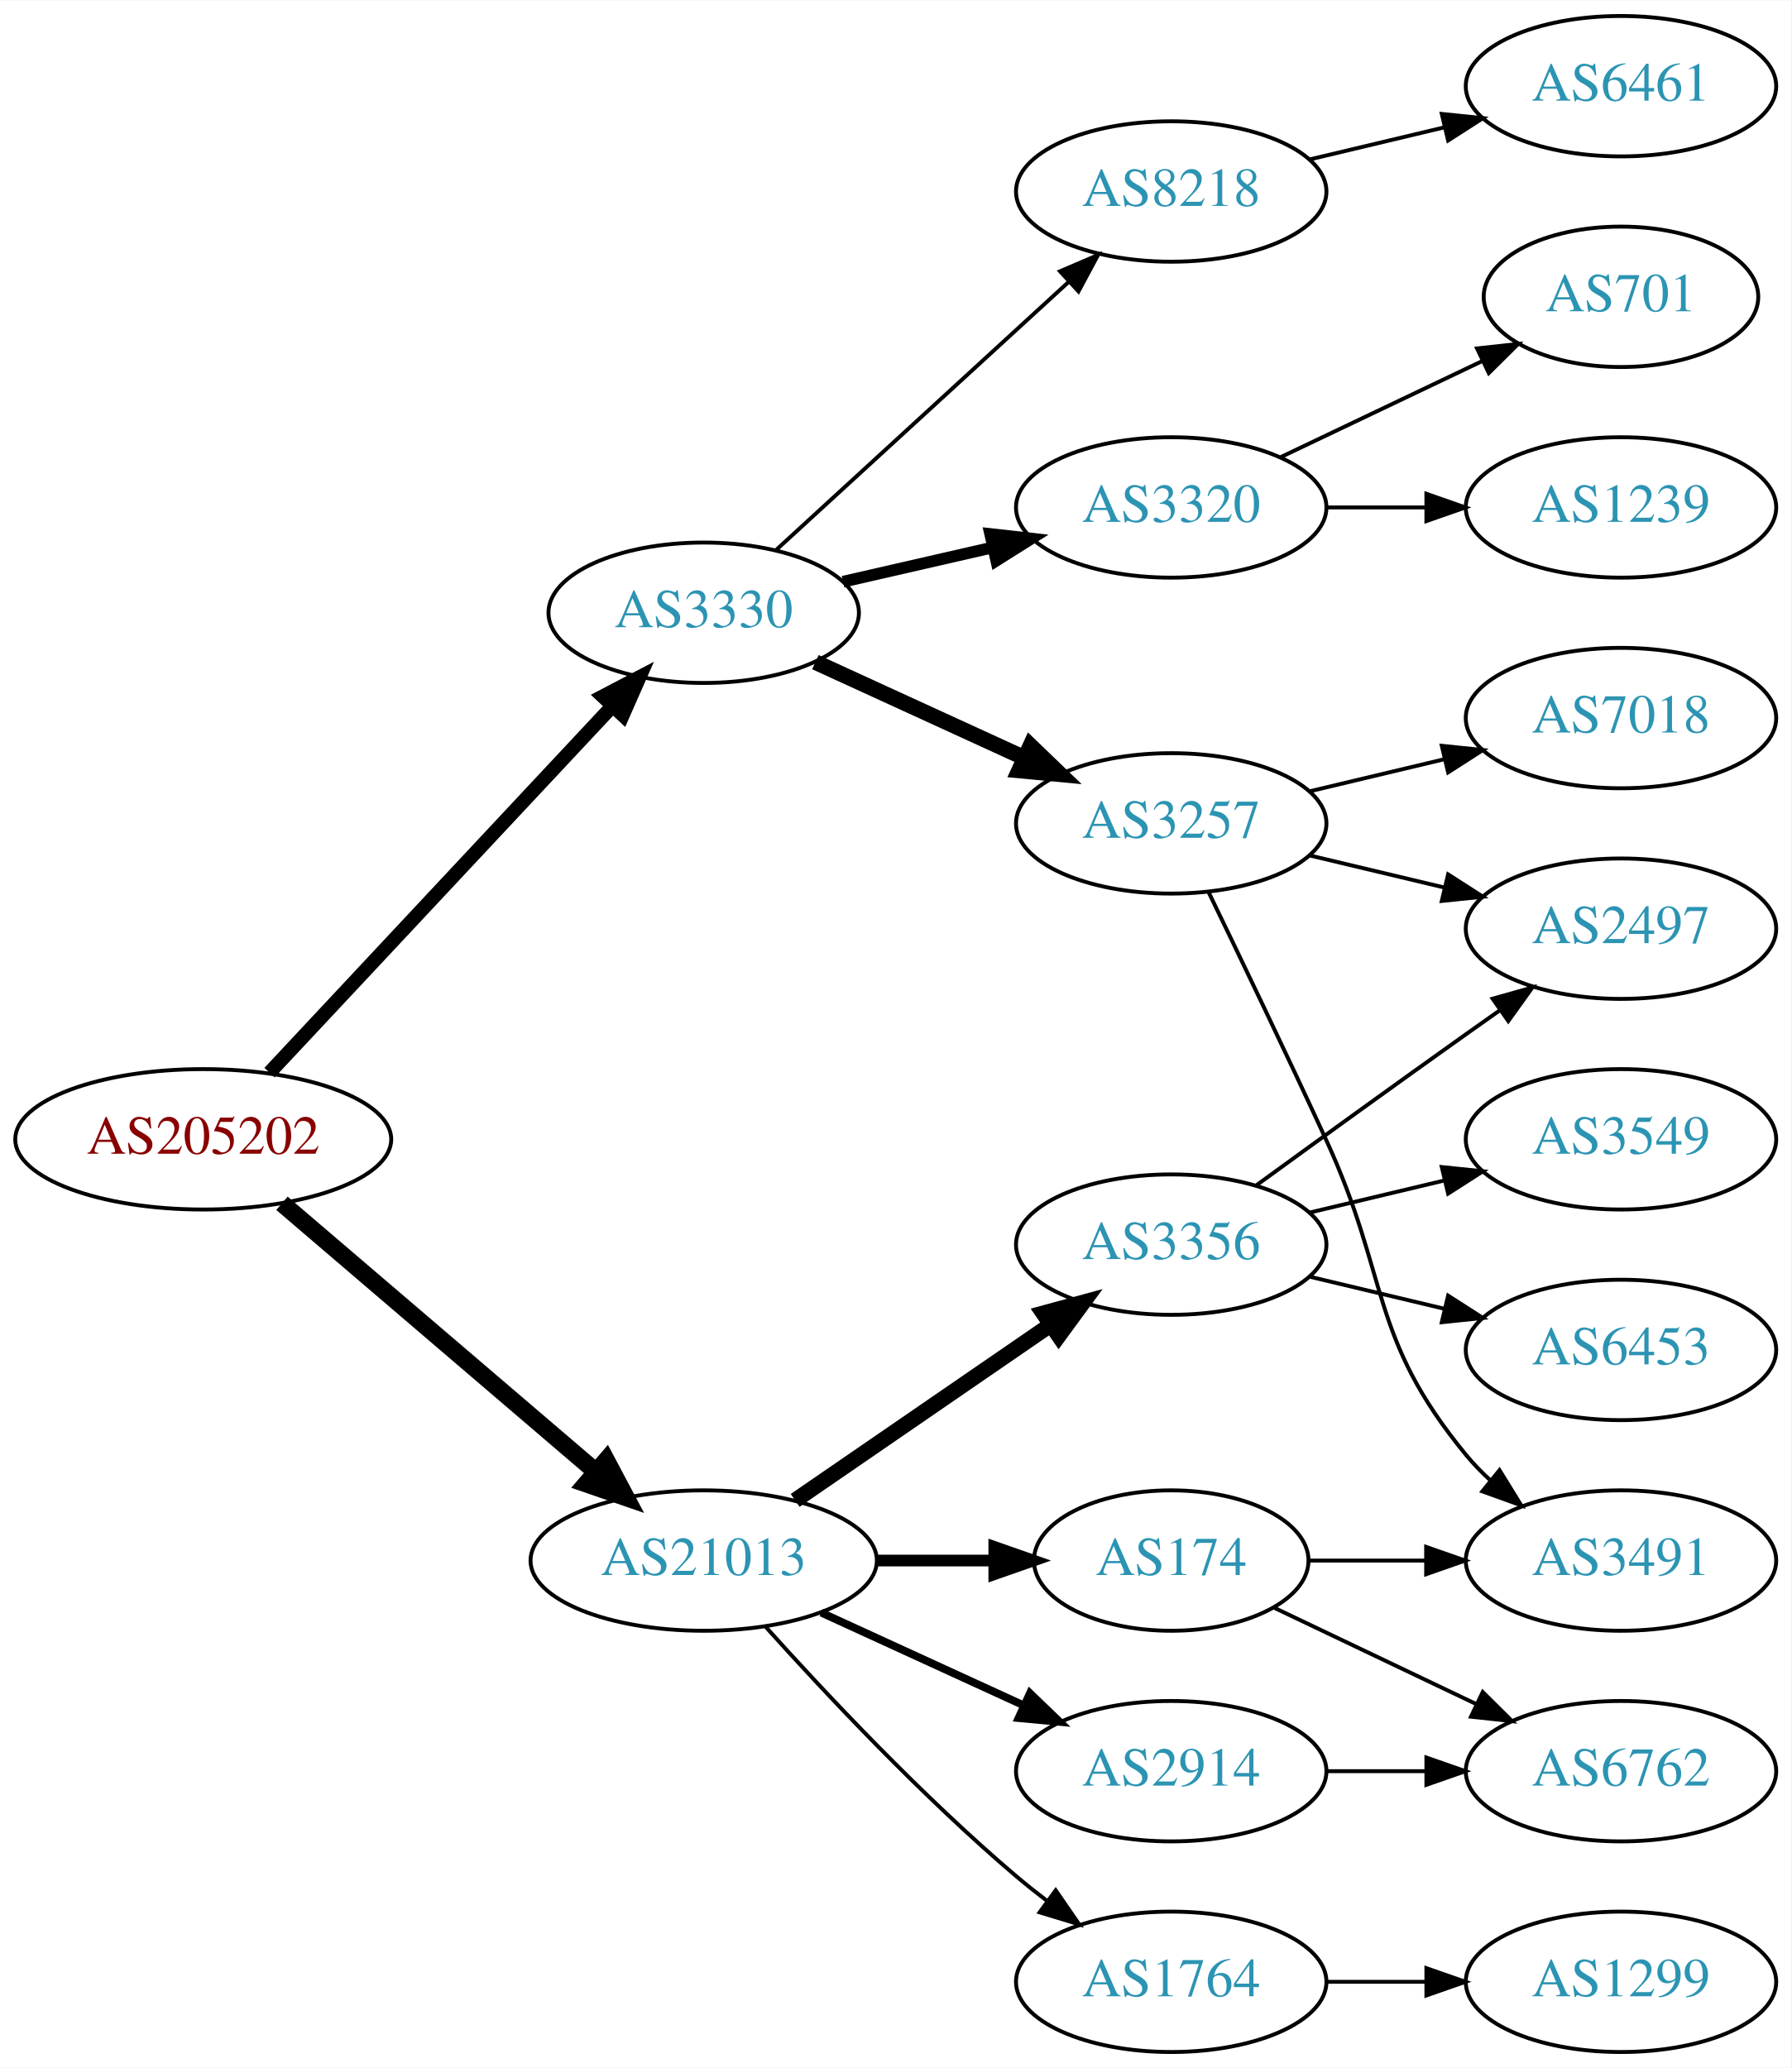
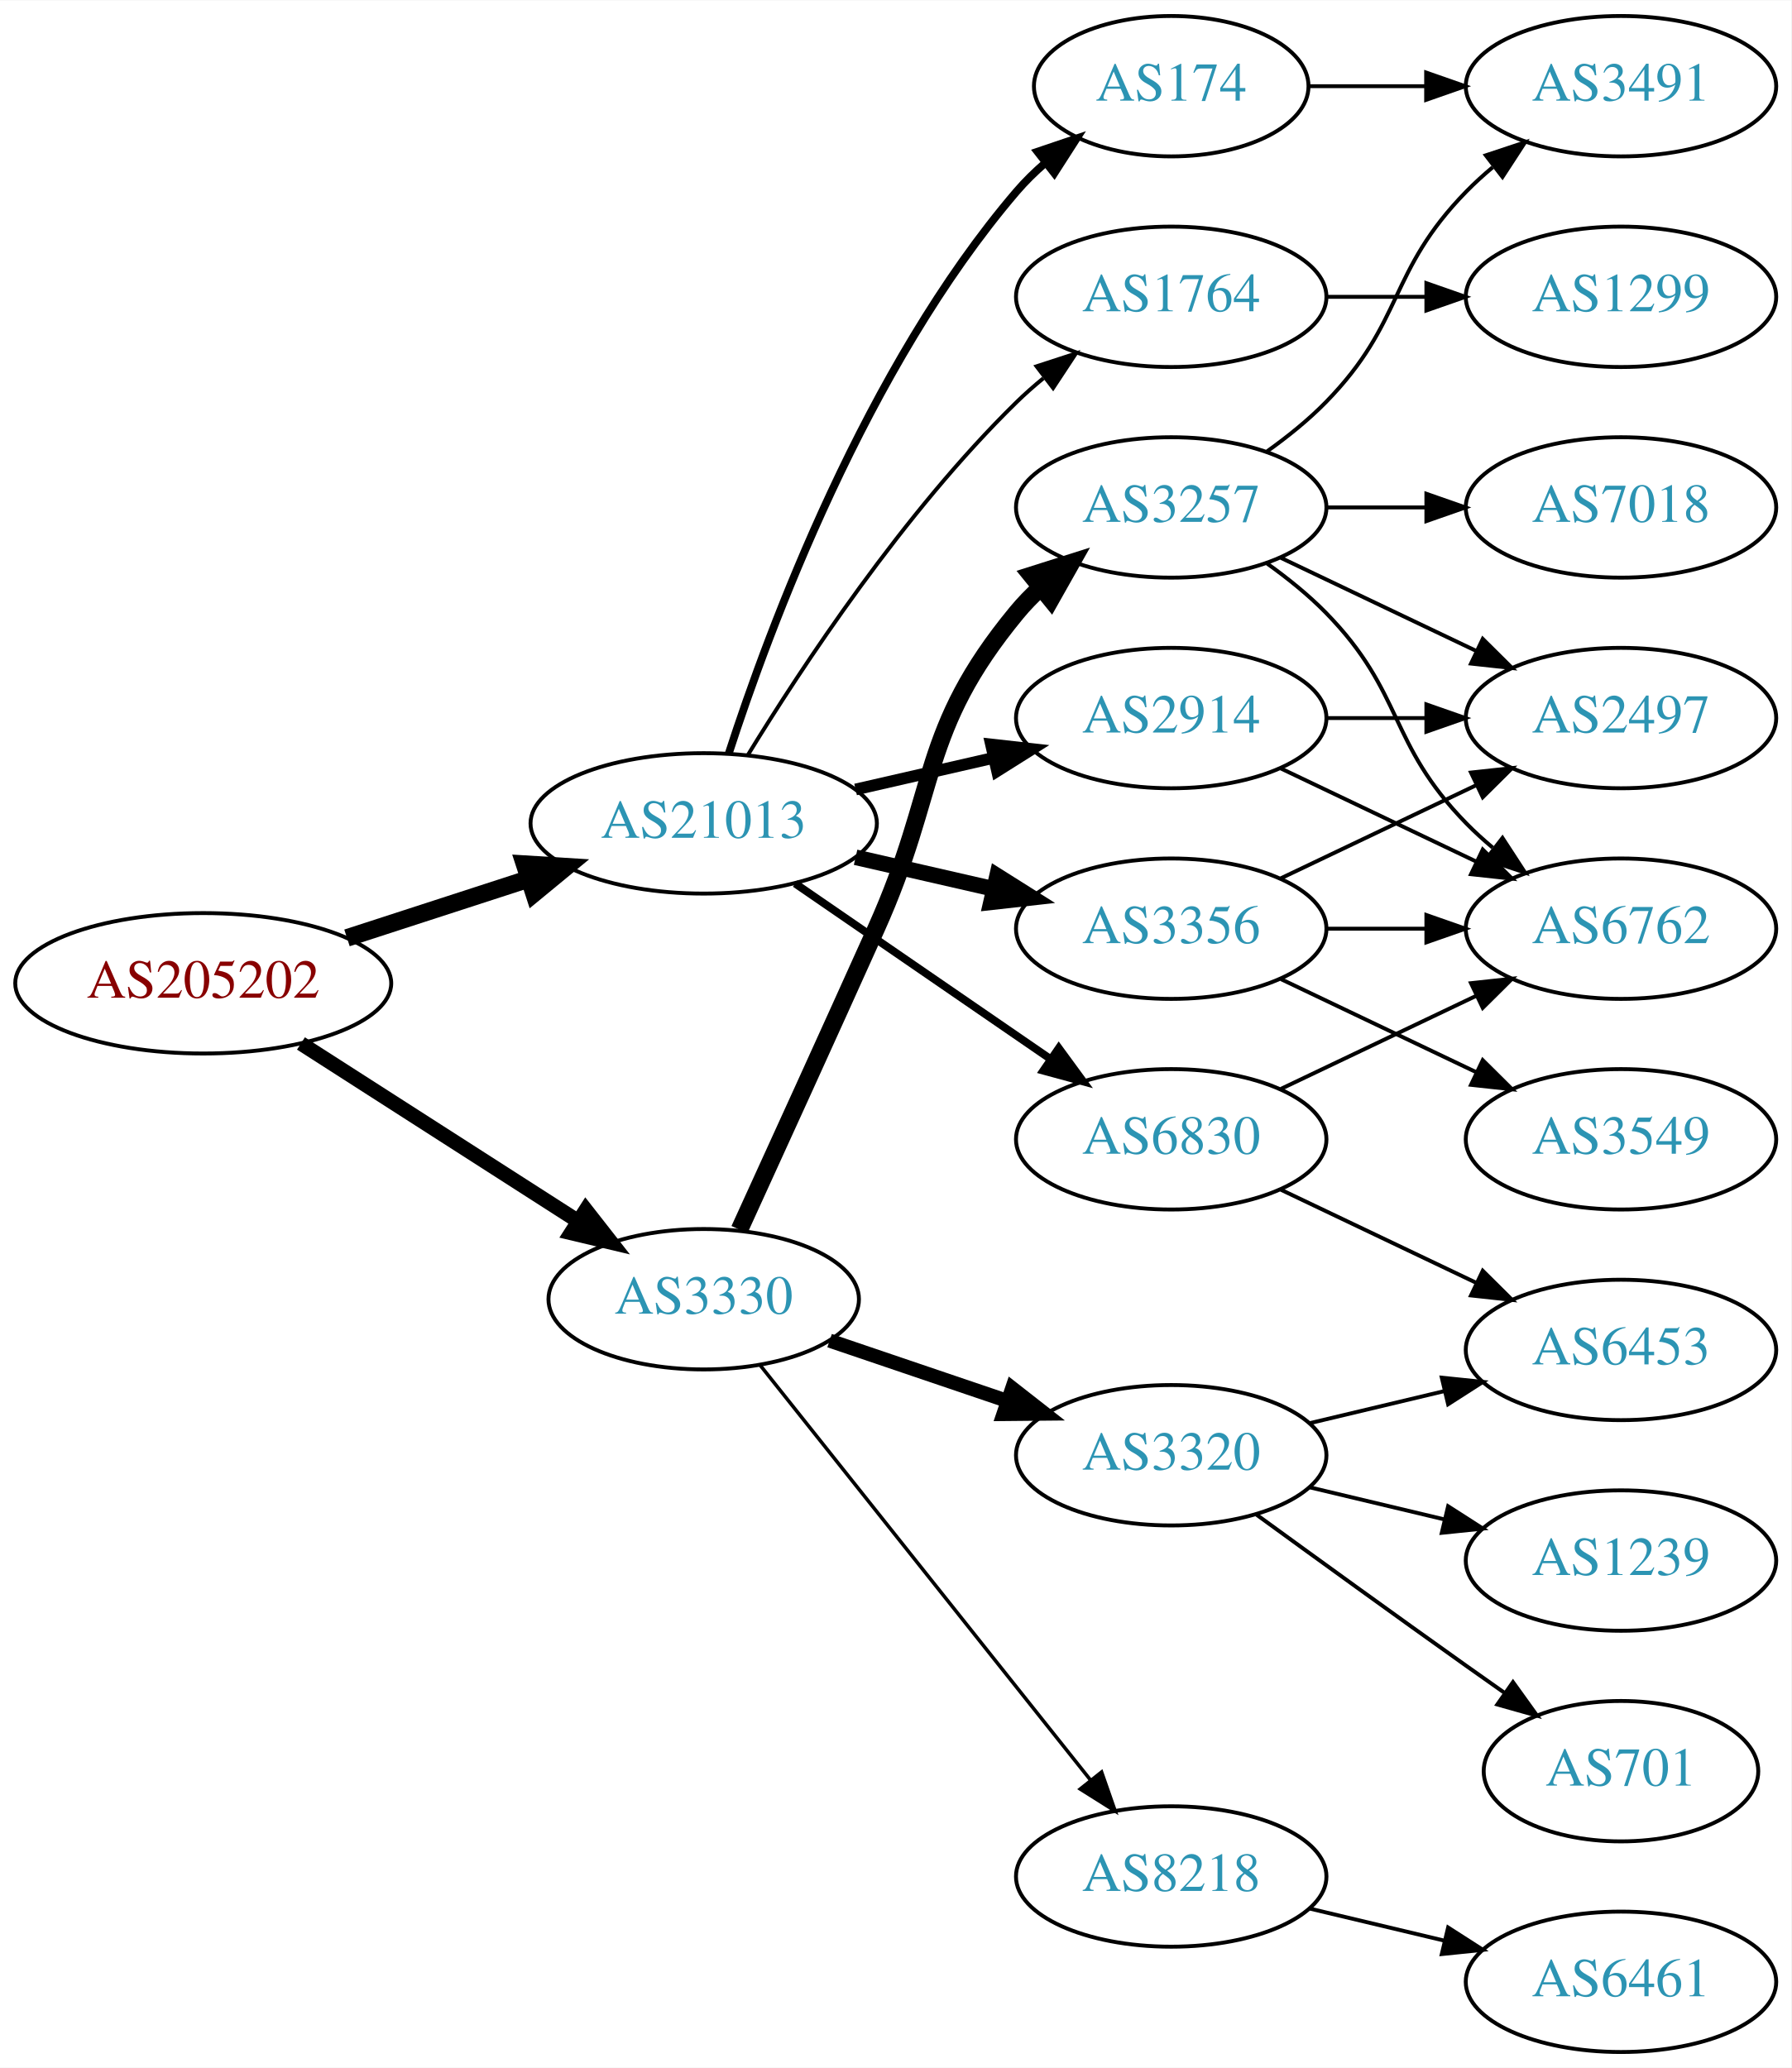
<svg xmlns="http://www.w3.org/2000/svg" xmlns:xlink="http://www.w3.org/1999/xlink" width="459pt" height="530pt" viewBox="0.00 0.00 459.17 530.00">
  <g id="graph0" class="graph" transform="scale(1 1) rotate(0) translate(4 526)">
    <polygon fill="white" stroke="none" points="-4,4 -4,-526 455.17,-526 455.17,4 -4,4" />
    <g id="node1" class="node">
      <g id="a_node1">
        <a xlink:href="/asn/205202" xlink:title="AS205202 ~ Catalysts GmbH [AT]">
-           <ellipse fill="#ffffff" stroke="black" cx="48.096" cy="-234" rx="48.192" ry="18" />
-           <text text-anchor="middle" x="48.096" y="-230.3" font-family="Times,serif" font-size="14.00" fill="#880000">AS205202</text>
+           <ellipse fill="#ffffff" stroke="black" cx="48.096" cy="-274" rx="48.192" ry="18" />
+           <text text-anchor="middle" x="48.096" y="-270.3" font-family="Times,serif" font-size="14.00" fill="#880000">AS205202</text>
        </a>
      </g>
    </g>
    <g id="node2" class="node">
      <g id="a_node2">
        <a xlink:href="/asn/3330" xlink:title="AS3330 ~ Vienna, Austria [AT]">
-           <ellipse fill="#ffffff" stroke="black" cx="176.388" cy="-369" rx="39.794" ry="18" />
-           <text text-anchor="middle" x="176.388" y="-365.3" font-family="Times,serif" font-size="14.00" fill="#2c94b3">AS3330</text>
+           <ellipse fill="#ffffff" stroke="black" cx="176.388" cy="-193" rx="39.794" ry="18" />
+           <text text-anchor="middle" x="176.388" y="-189.3" font-family="Times,serif" font-size="14.00" fill="#2c94b3">AS3330</text>
        </a>
      </g>
    </g>
    <g id="edge1" class="edge">
-       <path fill="none" stroke="black" stroke-width="3.6" d="M65.091,-251.098C87.322,-274.862 127.668,-317.99 152.914,-344.977" />
-       <polygon fill="black" stroke="black" stroke-width="3.6" points="150.53,-347.552 159.917,-352.463 155.642,-342.769 150.53,-347.552" />
+       <path fill="none" stroke="black" stroke-width="3.75" d="M73.147,-258.574C93.276,-245.664 122.141,-227.151 144.071,-213.085" />
+       <polygon fill="black" stroke="black" stroke-width="3.75" points="146.172,-215.896 152.7,-207.551 142.393,-210.004 146.172,-215.896" />
    </g>
    <g id="node3" class="node">
      <g id="a_node3">
        <a xlink:href="/asn/21013" xlink:title="AS21013 ~ Wels, AT [AT]">
-           <ellipse fill="#ffffff" stroke="black" cx="176.388" cy="-126" rx="44.393" ry="18" />
-           <text text-anchor="middle" x="176.388" y="-122.3" font-family="Times,serif" font-size="14.00" fill="#2c94b3">AS21013</text>
+           <ellipse fill="#ffffff" stroke="black" cx="176.388" cy="-315" rx="44.393" ry="18" />
+           <text text-anchor="middle" x="176.388" y="-311.3" font-family="Times,serif" font-size="14.00" fill="#2c94b3">AS21013</text>
        </a>
      </g>
    </g>
    <g id="edge2" class="edge">
-       <path fill="none" stroke="black" stroke-width="4.5" d="M68.277,-217.597C89.727,-199.254 124.614,-169.419 148.715,-148.809" />
-       <polygon fill="black" stroke="black" stroke-width="4.5" points="151.399,-151.695 156.44,-142.203 146.281,-145.71 151.399,-151.695" />
+       <path fill="none" stroke="black" stroke-width="4.5" d="M84.948,-285.639C99.425,-290.339 116.271,-295.808 131.474,-300.744" />
+       <polygon fill="black" stroke="black" stroke-width="4.5" points="130.458,-304.554 141.185,-303.896 132.89,-297.063 130.458,-304.554" />
    </g>
    <g id="node4" class="node">
      <g id="a_node4">
        <a xlink:href="/asn/3257" xlink:title="AS3257 ~ GTT [DE]">
-           <ellipse fill="#ffffff" stroke="black" cx="296.23" cy="-315" rx="39.794" ry="18" />
-           <text text-anchor="middle" x="296.23" y="-311.3" font-family="Times,serif" font-size="14.00" fill="#2c94b3">AS3257</text>
+           <ellipse fill="#ffffff" stroke="black" cx="296.23" cy="-396" rx="39.794" ry="18" />
+           <text text-anchor="middle" x="296.23" y="-392.3" font-family="Times,serif" font-size="14.00" fill="#2c94b3">AS3257</text>
        </a>
      </g>
    </g>
    <g id="edge3" class="edge">
-       <path fill="none" stroke="black" stroke-width="4" d="M205.016,-356.339C220.973,-349.027 241.244,-339.739 258.527,-331.819" />
-       <polygon fill="black" stroke="black" stroke-width="4" points="260.141,-334.929 267.774,-327.581 257.225,-328.565 260.141,-334.929" />
+       <path fill="none" stroke="black" stroke-width="4.5" d="M185.554,-210.839C194.273,-229.916 208.474,-261.064 220.584,-288 236.737,-323.931 231.519,-338.606 256.584,-369 258.439,-371.25 260.526,-373.396 262.745,-375.424" />
+       <polygon fill="black" stroke="black" stroke-width="4.5" points="260.404,-378.596 270.649,-381.844 265.369,-372.483 260.404,-378.596" />
    </g>
    <g id="node5" class="node">
      <g id="a_node5">
        <a xlink:href="/asn/3320" xlink:title="AS3320 ~ DTAG [DE]">
-           <ellipse fill="#ffffff" stroke="black" cx="296.23" cy="-396" rx="39.794" ry="18" />
-           <text text-anchor="middle" x="296.23" y="-392.3" font-family="Times,serif" font-size="14.00" fill="#2c94b3">AS3320</text>
+           <ellipse fill="#ffffff" stroke="black" cx="296.23" cy="-153" rx="39.794" ry="18" />
+           <text text-anchor="middle" x="296.23" y="-149.3" font-family="Times,serif" font-size="14.00" fill="#2c94b3">AS3320</text>
        </a>
      </g>
    </g>
    <g id="edge4" class="edge">
-       <path fill="none" stroke="black" stroke-width="3" d="M212.107,-376.955C224.107,-379.704 237.728,-382.825 250.42,-385.733" />
-       <polygon fill="black" stroke="black" stroke-width="3" points="249.823,-389.187 260.352,-388.009 251.386,-382.364 249.823,-389.187" />
+       <path fill="none" stroke="black" stroke-width="3.6" d="M208.658,-182.386C222.641,-177.639 239.312,-171.981 254.274,-166.902" />
+       <polygon fill="black" stroke="black" stroke-width="3.6" points="255.469,-170.192 263.814,-163.664 253.219,-163.564 255.469,-170.192" />
    </g>
    <g id="node6" class="node">
      <g id="a_node6">
        <a xlink:href="/asn/8218" xlink:title="AS8218 ~ legacy Neotelecoms [FR]">
-           <ellipse fill="#ffffff" stroke="black" cx="296.23" cy="-477" rx="39.794" ry="18" />
-           <text text-anchor="middle" x="296.23" y="-473.3" font-family="Times,serif" font-size="14.00" fill="#2c94b3">AS8218</text>
+           <ellipse fill="#ffffff" stroke="black" cx="296.23" cy="-45" rx="39.794" ry="18" />
+           <text text-anchor="middle" x="296.23" y="-41.3" font-family="Times,serif" font-size="14.00" fill="#2c94b3">AS8218</text>
        </a>
      </g>
    </g>
    <g id="edge5" class="edge">
-       <path fill="none" stroke="black" d="M195.03,-385.169C214.902,-403.382 247.365,-433.133 269.934,-453.817" />
-       <polygon fill="black" stroke="black" points="267.73,-456.545 277.467,-460.721 272.46,-451.384 267.73,-456.545" />
-     </g>
-     <g id="node13" class="node">
-       <g id="a_node13">
-         <a xlink:href="/asn/3356" xlink:title="AS3356 ~ Level 3 Parent, LLC [US]">
-           <ellipse fill="#ffffff" stroke="black" cx="296.23" cy="-207" rx="39.794" ry="18" />
-           <text text-anchor="middle" x="296.23" y="-203.3" font-family="Times,serif" font-size="14.00" fill="#2c94b3">AS3356</text>
-         </a>
-       </g>
-     </g>
-     <g id="edge12" class="edge">
-       <path fill="none" stroke="black" stroke-width="4" d="M199.83,-141.426C218.412,-154.198 244.972,-172.455 265.352,-186.463" />
-       <polygon fill="black" stroke="black" stroke-width="4" points="263.443,-189.398 273.666,-192.178 267.408,-183.629 263.443,-189.398" />
-     </g>
-     <g id="node14" class="node">
-       <g id="a_node14">
-         <a xlink:href="/asn/174" xlink:title="AS174 ~ Cogent Communications [US]">
-           <ellipse fill="#ffffff" stroke="black" cx="296.23" cy="-126" rx="35.194" ry="18" />
-           <text text-anchor="middle" x="296.23" y="-122.3" font-family="Times,serif" font-size="14.00" fill="#2c94b3">AS174</text>
-         </a>
-       </g>
-     </g>
-     <g id="edge13" class="edge">
-       <path fill="none" stroke="black" stroke-width="3" d="M220.599,-126C230.447,-126 240.926,-126 250.823,-126" />
-       <polygon fill="black" stroke="black" stroke-width="3" points="250.875,-129.5 260.875,-126 250.875,-122.5 250.875,-129.5" />
+       <path fill="none" stroke="black" stroke-width="0.9" d="M190.906,-176.023C211.684,-149.927 251.575,-99.827 275.557,-69.708" />
+       <polygon fill="black" stroke="black" stroke-width="0.9" points="278.379,-71.783 281.87,-61.779 272.903,-67.422 278.379,-71.783" />
    </g>
    <g id="node15" class="node">
      <g id="a_node15">
-         <a xlink:href="/asn/2914" xlink:title="AS2914 ~ NTT America, Inc. [US]">
-           <ellipse fill="#ffffff" stroke="black" cx="296.23" cy="-72" rx="39.794" ry="18" />
-           <text text-anchor="middle" x="296.23" y="-68.3" font-family="Times,serif" font-size="14.00" fill="#2c94b3">AS2914</text>
+         <a xlink:href="/asn/1764" xlink:title="AS1764 ~ NEXTLAYER-AS [AT]">
+           <ellipse fill="#ffffff" stroke="black" cx="296.23" cy="-450" rx="39.794" ry="18" />
+           <text text-anchor="middle" x="296.23" y="-446.3" font-family="Times,serif" font-size="14.00" fill="#2c94b3">AS1764</text>
        </a>
      </g>
    </g>
    <g id="edge14" class="edge">
-       <path fill="none" stroke="black" stroke-width="2" d="M206.517,-112.652C222.128,-105.498 241.526,-96.609 258.198,-88.969" />
-       <polygon fill="black" stroke="black" stroke-width="2" points="260.017,-91.986 267.65,-84.638 257.101,-85.622 260.017,-91.986" />
+       <path fill="none" stroke="black" d="M187.653,-332.44C201.462,-354.991 227.651,-394.722 256.584,-423 258.724,-425.092 261.041,-427.137 263.441,-429.106" />
+       <polygon fill="black" stroke="black" points="261.708,-432.185 271.782,-435.464 265.951,-426.618 261.708,-432.185" />
    </g>
    <g id="node16" class="node">
      <g id="a_node16">
-         <a xlink:href="/asn/1764" xlink:title="AS1764 ~ NEXTLAYER-AS [AT]">
-           <ellipse fill="#ffffff" stroke="black" cx="296.23" cy="-18" rx="39.794" ry="18" />
-           <text text-anchor="middle" x="296.23" y="-14.3" font-family="Times,serif" font-size="14.00" fill="#2c94b3">AS1764</text>
+         <a xlink:href="/asn/3356" xlink:title="AS3356 ~ LEVEL3 [US]">
+           <ellipse fill="#ffffff" stroke="black" cx="296.23" cy="-288" rx="39.794" ry="18" />
+           <text text-anchor="middle" x="296.23" y="-284.3" font-family="Times,serif" font-size="14.00" fill="#2c94b3">AS3356</text>
        </a>
      </g>
    </g>
    <g id="edge15" class="edge">
-       <path fill="none" stroke="black" d="M192.32,-108.956C207.646,-91.903 232.582,-65.35 256.584,-45 259.081,-42.883 261.741,-40.768 264.453,-38.707" />
-       <polygon fill="black" stroke="black" points="266.619,-41.459 272.629,-32.734 262.489,-35.806 266.619,-41.459" />
+       <path fill="none" stroke="black" stroke-width="4" d="M215.322,-306.308C226.563,-303.733 238.976,-300.889 250.599,-298.226" />
+       <polygon fill="black" stroke="black" stroke-width="4" points="251.595,-301.588 260.56,-295.943 250.031,-294.765 251.595,-301.588" />
+     </g>
+     <g id="node17" class="node">
+       <g id="a_node17">
+         <a xlink:href="/asn/6830" xlink:title="AS6830 ~ LGI-UPC [AT]">
+           <ellipse fill="#ffffff" stroke="black" cx="296.23" cy="-234" rx="39.794" ry="18" />
+           <text text-anchor="middle" x="296.23" y="-230.3" font-family="Times,serif" font-size="14.00" fill="#2c94b3">AS6830</text>
+         </a>
+       </g>
+     </g>
+     <g id="edge16" class="edge">
+       <path fill="none" stroke="black" stroke-width="2" d="M199.83,-299.574C218.412,-286.802 244.972,-268.545 265.352,-254.537" />
+       <polygon fill="black" stroke="black" stroke-width="2" points="267.408,-257.371 273.666,-248.822 263.443,-251.602 267.408,-257.371" />
+     </g>
+     <g id="node18" class="node">
+       <g id="a_node18">
+         <a xlink:href="/asn/174" xlink:title="AS174 ~ Cogent Communications [US]">
+           <ellipse fill="#ffffff" stroke="black" cx="296.23" cy="-504" rx="35.194" ry="18" />
+           <text text-anchor="middle" x="296.23" y="-500.3" font-family="Times,serif" font-size="14.00" fill="#2c94b3">AS174</text>
+         </a>
+       </g>
+     </g>
+     <g id="edge17" class="edge">
+       <path fill="none" stroke="black" stroke-width="2" d="M182.835,-332.991C193.149,-364.816 218.011,-431.927 256.584,-477 258.766,-479.55 261.24,-481.975 263.857,-484.251" />
+       <polygon fill="black" stroke="black" stroke-width="2" points="261.952,-487.204 271.987,-490.603 266.262,-481.688 261.952,-487.204" />
+     </g>
+     <g id="node19" class="node">
+       <g id="a_node19">
+         <a xlink:href="/asn/2914" xlink:title="AS2914 ~ NTT America, Inc. [US]">
+           <ellipse fill="#ffffff" stroke="black" cx="296.23" cy="-342" rx="39.794" ry="18" />
+           <text text-anchor="middle" x="296.23" y="-338.3" font-family="Times,serif" font-size="14.00" fill="#2c94b3">AS2914</text>
+         </a>
+       </g>
+     </g>
+     <g id="edge18" class="edge">
+       <path fill="none" stroke="black" stroke-width="3" d="M215.322,-323.692C226.563,-326.267 238.976,-329.111 250.599,-331.774" />
+       <polygon fill="black" stroke="black" stroke-width="3" points="250.031,-335.235 260.56,-334.057 251.595,-328.412 250.031,-335.235" />
+     </g>
+     <g id="node7" class="node">
+       <g id="a_node7">
+         <a xlink:href="/asn/3491" xlink:title="AS3491 ~ PCCW Global, Inc. [US]">
+           <ellipse fill="#ffffff" stroke="black" cx="411.523" cy="-504" rx="39.794" ry="18" />
+           <text text-anchor="middle" x="411.523" y="-500.3" font-family="Times,serif" font-size="14.00" fill="#2c94b3">AS3491</text>
+         </a>
+       </g>
+     </g>
+     <g id="edge6" class="edge">
+       <path fill="none" stroke="black" d="M320.824,-410.389C326.08,-414.148 331.412,-418.437 335.877,-423 356.049,-443.617 351.704,-456.383 371.877,-477 373.969,-479.139 376.253,-481.218 378.63,-483.21" />
+       <polygon fill="black" stroke="black" points="376.873,-486.275 386.929,-489.611 381.148,-480.732 376.873,-486.275" />
    </g>
    <g id="node8" class="node">
      <g id="a_node8">
        <a xlink:href="/asn/7018" xlink:title="AS7018 ~ AT&amp;T Services, Inc. [US]">
-           <ellipse fill="#ffffff" stroke="black" cx="411.523" cy="-342" rx="39.794" ry="18" />
-           <text text-anchor="middle" x="411.523" y="-338.3" font-family="Times,serif" font-size="14.00" fill="#2c94b3">AS7018</text>
+           <ellipse fill="#ffffff" stroke="black" cx="411.523" cy="-396" rx="39.794" ry="18" />
+           <text text-anchor="middle" x="411.523" y="-392.3" font-family="Times,serif" font-size="14.00" fill="#2c94b3">AS7018</text>
        </a>
      </g>
    </g>
    <g id="edge7" class="edge">
-       <path fill="none" stroke="black" d="M331.837,-323.248C342.709,-325.838 354.863,-328.735 366.305,-331.462" />
-       <polygon fill="black" stroke="black" points="365.589,-334.889 376.128,-333.803 367.212,-328.08 365.589,-334.889" />
+       <path fill="none" stroke="black" d="M335.902,-396C344.105,-396 352.869,-396 361.401,-396" />
+       <polygon fill="black" stroke="black" points="361.641,-399.5 371.641,-396 361.641,-392.5 361.641,-399.5" />
    </g>
    <g id="node9" class="node">
      <g id="a_node9">
-         <a xlink:href="/asn/3491" xlink:title="AS3491 ~ PCCW Global, Inc. [US]">
-           <ellipse fill="#ffffff" stroke="black" cx="411.523" cy="-126" rx="39.794" ry="18" />
-           <text text-anchor="middle" x="411.523" y="-122.3" font-family="Times,serif" font-size="14.00" fill="#2c94b3">AS3491</text>
+         <a xlink:href="/asn/2497" xlink:title="AS2497 ~ Internet Initiative Japan Inc. [JP]">
+           <ellipse fill="#ffffff" stroke="black" cx="411.523" cy="-342" rx="39.794" ry="18" />
+           <text text-anchor="middle" x="411.523" y="-338.3" font-family="Times,serif" font-size="14.00" fill="#2c94b3">AS2497</text>
        </a>
      </g>
    </g>
    <g id="edge8" class="edge">
-       <path fill="none" stroke="black" d="M305.811,-297.367C313.736,-281.002 325.772,-255.935 335.877,-234 352.36,-198.219 346.812,-183.394 371.877,-153 373.732,-150.75 375.819,-148.604 378.038,-146.576" />
-       <polygon fill="black" stroke="black" points="380.386,-149.177 385.942,-140.156 375.973,-143.744 380.386,-149.177" />
+       <path fill="none" stroke="black" d="M324.367,-383.066C339.361,-375.919 358.182,-366.948 374.405,-359.215" />
+       <polygon fill="black" stroke="black" points="376.087,-362.291 383.608,-354.829 373.075,-355.972 376.087,-362.291" />
    </g>
    <g id="node10" class="node">
      <g id="a_node10">
-         <a xlink:href="/asn/2497" xlink:title="AS2497 ~ Internet Initiative Japan Inc. [JP]">
+         <a xlink:href="/asn/6762" xlink:title="AS6762 ~ TELECOM ITALIA SPARKLE S.p.A. [IT]">
          <ellipse fill="#ffffff" stroke="black" cx="411.523" cy="-288" rx="39.794" ry="18" />
-           <text text-anchor="middle" x="411.523" y="-284.3" font-family="Times,serif" font-size="14.00" fill="#2c94b3">AS2497</text>
+           <text text-anchor="middle" x="411.523" y="-284.3" font-family="Times,serif" font-size="14.00" fill="#2c94b3">AS6762</text>
        </a>
      </g>
    </g>
    <g id="edge9" class="edge">
-       <path fill="none" stroke="black" d="M331.837,-306.752C342.709,-304.162 354.863,-301.265 366.305,-298.538" />
-       <polygon fill="black" stroke="black" points="367.212,-301.92 376.128,-296.197 365.589,-295.111 367.212,-301.92" />
+       <path fill="none" stroke="black" d="M320.824,-381.611C326.08,-377.852 331.412,-373.563 335.877,-369 356.049,-348.383 351.704,-335.617 371.877,-315 373.969,-312.861 376.253,-310.782 378.63,-308.79" />
+       <polygon fill="black" stroke="black" points="381.148,-311.268 386.929,-302.389 376.873,-305.725 381.148,-311.268" />
    </g>
    <g id="node11" class="node">
      <g id="a_node11">
        <a xlink:href="/asn/1239" xlink:title="AS1239 ~ Sprint [US]">
-           <ellipse fill="#ffffff" stroke="black" cx="411.523" cy="-396" rx="39.794" ry="18" />
-           <text text-anchor="middle" x="411.523" y="-392.3" font-family="Times,serif" font-size="14.00" fill="#2c94b3">AS1239</text>
+           <ellipse fill="#ffffff" stroke="black" cx="411.523" cy="-126" rx="39.794" ry="18" />
+           <text text-anchor="middle" x="411.523" y="-122.3" font-family="Times,serif" font-size="14.00" fill="#2c94b3">AS1239</text>
        </a>
      </g>
    </g>
    <g id="edge10" class="edge">
-       <path fill="none" stroke="black" d="M335.902,-396C344.105,-396 352.869,-396 361.401,-396" />
-       <polygon fill="black" stroke="black" points="361.641,-399.5 371.641,-396 361.641,-392.5 361.641,-399.5" />
+       <path fill="none" stroke="black" d="M331.837,-144.752C342.709,-142.162 354.863,-139.265 366.305,-136.538" />
+       <polygon fill="black" stroke="black" points="367.212,-139.92 376.128,-134.197 365.589,-133.111 367.212,-139.92" />
    </g>
    <g id="node12" class="node">
      <g id="a_node12">
+         <a xlink:href="/asn/6453" xlink:title="AS6453 ~ TATA COMMUNICATIONS (AMERICA) INC [US]">
+           <ellipse fill="#ffffff" stroke="black" cx="411.523" cy="-180" rx="39.794" ry="18" />
+           <text text-anchor="middle" x="411.523" y="-176.3" font-family="Times,serif" font-size="14.00" fill="#2c94b3">AS6453</text>
+         </a>
+       </g>
+     </g>
+     <g id="edge11" class="edge">
+       <path fill="none" stroke="black" d="M331.837,-161.248C342.709,-163.838 354.863,-166.735 366.305,-169.462" />
+       <polygon fill="black" stroke="black" points="365.589,-172.889 376.128,-171.803 367.212,-166.08 365.589,-172.889" />
+     </g>
+     <g id="node13" class="node">
+       <g id="a_node13">
        <a xlink:href="/asn/701" xlink:title="AS701 ~ UUNET [US]">
-           <ellipse fill="#ffffff" stroke="black" cx="411.523" cy="-450" rx="35.194" ry="18" />
-           <text text-anchor="middle" x="411.523" y="-446.3" font-family="Times,serif" font-size="14.00" fill="#2c94b3">AS701</text>
-         </a>
-       </g>
-     </g>
-     <g id="edge11" class="edge">
-       <path fill="none" stroke="black" d="M324.367,-408.934C339.798,-416.29 359.284,-425.577 375.819,-433.459" />
-       <polygon fill="black" stroke="black" points="374.628,-436.768 385.161,-437.911 377.64,-430.449 374.628,-436.768" />
-     </g>
-     <g id="node7" class="node">
-       <g id="a_node7">
+           <ellipse fill="#ffffff" stroke="black" cx="411.523" cy="-72" rx="35.194" ry="18" />
+           <text text-anchor="middle" x="411.523" y="-68.3" font-family="Times,serif" font-size="14.00" fill="#2c94b3">AS701</text>
+         </a>
+       </g>
+     </g>
+     <g id="edge12" class="edge">
+       <path fill="none" stroke="black" d="M318.078,-137.778C333.012,-126.909 353.626,-111.975 371.877,-99 375.087,-96.718 378.456,-94.339 381.811,-91.982" />
+       <polygon fill="black" stroke="black" points="383.839,-94.834 390.021,-86.23 379.823,-89.101 383.839,-94.834" />
+     </g>
+     <g id="node14" class="node">
+       <g id="a_node14">
        <a xlink:href="/asn/6461" xlink:title="AS6461 ~ Zayo Bandwidth [US]">
-           <ellipse fill="#ffffff" stroke="black" cx="411.523" cy="-504" rx="39.794" ry="18" />
-           <text text-anchor="middle" x="411.523" y="-500.3" font-family="Times,serif" font-size="14.00" fill="#2c94b3">AS6461</text>
-         </a>
-       </g>
-     </g>
-     <g id="edge6" class="edge">
-       <path fill="none" stroke="black" d="M331.837,-485.248C342.709,-487.838 354.863,-490.735 366.305,-493.462" />
-       <polygon fill="black" stroke="black" points="365.589,-496.889 376.128,-495.803 367.212,-490.08 365.589,-496.889" />
-     </g>
-     <g id="edge17" class="edge">
-       <path fill="none" stroke="black" d="M318.078,-222.222C333.012,-233.091 353.626,-248.025 371.877,-261 374.697,-263.005 377.64,-265.085 380.588,-267.159" />
-       <polygon fill="black" stroke="black" points="378.616,-270.05 388.813,-272.926 382.634,-264.319 378.616,-270.05" />
-     </g>
-     <g id="node17" class="node">
-       <g id="a_node17">
+           <ellipse fill="#ffffff" stroke="black" cx="411.523" cy="-18" rx="39.794" ry="18" />
+           <text text-anchor="middle" x="411.523" y="-14.3" font-family="Times,serif" font-size="14.00" fill="#2c94b3">AS6461</text>
+         </a>
+       </g>
+     </g>
+     <g id="edge13" class="edge">
+       <path fill="none" stroke="black" d="M331.837,-36.752C342.709,-34.162 354.863,-31.265 366.305,-28.538" />
+       <polygon fill="black" stroke="black" points="367.212,-31.92 376.128,-26.197 365.589,-25.111 367.212,-31.92" />
+     </g>
+     <g id="node20" class="node">
+       <g id="a_node20">
+         <a xlink:href="/asn/1299" xlink:title="AS1299 ~ Telia Carrier [EU]">
+           <ellipse fill="#ffffff" stroke="black" cx="411.523" cy="-450" rx="39.794" ry="18" />
+           <text text-anchor="middle" x="411.523" y="-446.3" font-family="Times,serif" font-size="14.00" fill="#2c94b3">AS1299</text>
+         </a>
+       </g>
+     </g>
+     <g id="edge19" class="edge">
+       <path fill="none" stroke="black" d="M335.902,-450C344.105,-450 352.869,-450 361.401,-450" />
+       <polygon fill="black" stroke="black" points="361.641,-453.5 371.641,-450 361.641,-446.5 361.641,-453.5" />
+     </g>
+     <g id="edge23" class="edge">
+       <path fill="none" stroke="black" d="M324.367,-300.934C339.361,-308.081 358.182,-317.052 374.405,-324.785" />
+       <polygon fill="black" stroke="black" points="373.075,-328.028 383.608,-329.171 376.087,-321.709 373.075,-328.028" />
+     </g>
+     <g id="edge25" class="edge">
+       <path fill="none" stroke="black" d="M335.902,-288C344.105,-288 352.869,-288 361.401,-288" />
+       <polygon fill="black" stroke="black" points="361.641,-291.5 371.641,-288 361.641,-284.5 361.641,-291.5" />
+     </g>
+     <g id="node21" class="node">
+       <g id="a_node21">
        <a xlink:href="/asn/3549" xlink:title="AS3549 ~ Level 3 Parent, LLC [US]">
          <ellipse fill="#ffffff" stroke="black" cx="411.523" cy="-234" rx="39.794" ry="18" />
          <text text-anchor="middle" x="411.523" y="-230.3" font-family="Times,serif" font-size="14.00" fill="#2c94b3">AS3549</text>
        </a>
      </g>
    </g>
-     <g id="edge16" class="edge">
-       <path fill="none" stroke="black" d="M331.837,-215.248C342.709,-217.838 354.863,-220.735 366.305,-223.462" />
-       <polygon fill="black" stroke="black" points="365.589,-226.889 376.128,-225.803 367.212,-220.08 365.589,-226.889" />
-     </g>
-     <g id="node18" class="node">
-       <g id="a_node18">
-         <a xlink:href="/asn/6453" xlink:title="AS6453 ~ TATA COMMUNICATIONS (AMERICA) INC [US]">
-           <ellipse fill="#ffffff" stroke="black" cx="411.523" cy="-180" rx="39.794" ry="18" />
-           <text text-anchor="middle" x="411.523" y="-176.3" font-family="Times,serif" font-size="14.00" fill="#2c94b3">AS6453</text>
-         </a>
-       </g>
-     </g>
-     <g id="edge18" class="edge">
-       <path fill="none" stroke="black" d="M331.837,-198.752C342.709,-196.162 354.863,-193.265 366.305,-190.538" />
-       <polygon fill="black" stroke="black" points="367.212,-193.92 376.128,-188.197 365.589,-187.111 367.212,-193.92" />
+     <g id="edge24" class="edge">
+       <path fill="none" stroke="black" d="M324.367,-275.066C339.361,-267.919 358.182,-258.948 374.405,-251.215" />
+       <polygon fill="black" stroke="black" points="376.087,-254.291 383.608,-246.829 373.075,-247.972 376.087,-254.291" />
    </g>
    <g id="edge20" class="edge">
-       <path fill="none" stroke="black" d="M331.529,-126C340.906,-126 351.257,-126 361.291,-126" />
-       <polygon fill="black" stroke="black" points="361.58,-129.5 371.58,-126 361.58,-122.5 361.58,-129.5" />
-     </g>
-     <g id="node19" class="node">
-       <g id="a_node19">
-         <a xlink:href="/asn/6762" xlink:title="AS6762 ~ TELECOM ITALIA SPARKLE S.p.A. [IT]">
-           <ellipse fill="#ffffff" stroke="black" cx="411.523" cy="-72" rx="39.794" ry="18" />
-           <text text-anchor="middle" x="411.523" y="-68.3" font-family="Times,serif" font-size="14.00" fill="#2c94b3">AS6762</text>
-         </a>
-       </g>
+       <path fill="none" stroke="black" d="M324.367,-246.934C339.361,-254.081 358.182,-263.052 374.405,-270.785" />
+       <polygon fill="black" stroke="black" points="373.075,-274.028 383.608,-275.171 376.087,-267.709 373.075,-274.028" />
    </g>
    <g id="edge21" class="edge">
-       <path fill="none" stroke="black" d="M322.655,-113.881C337.958,-106.587 357.681,-97.186 374.563,-89.14" />
-       <polygon fill="black" stroke="black" points="376.082,-92.293 383.604,-84.831 373.071,-85.974 376.082,-92.293" />
-     </g>
-     <g id="edge19" class="edge">
-       <path fill="none" stroke="black" d="M335.902,-72C344.105,-72 352.869,-72 361.401,-72" />
-       <polygon fill="black" stroke="black" points="361.641,-75.5 371.641,-72 361.641,-68.5 361.641,-75.5" />
-     </g>
-     <g id="node20" class="node">
-       <g id="a_node20">
-         <a xlink:href="/asn/1299" xlink:title="AS1299 ~ Telia Carrier [EU]">
-           <ellipse fill="#ffffff" stroke="black" cx="411.523" cy="-18" rx="39.794" ry="18" />
-           <text text-anchor="middle" x="411.523" y="-14.3" font-family="Times,serif" font-size="14.00" fill="#2c94b3">AS1299</text>
-         </a>
-       </g>
+       <path fill="none" stroke="black" d="M324.367,-221.066C339.361,-213.919 358.182,-204.948 374.405,-197.215" />
+       <polygon fill="black" stroke="black" points="376.087,-200.291 383.608,-192.829 373.075,-193.972 376.087,-200.291" />
    </g>
    <g id="edge22" class="edge">
-       <path fill="none" stroke="black" d="M335.902,-18C344.105,-18 352.869,-18 361.401,-18" />
-       <polygon fill="black" stroke="black" points="361.641,-21.5 371.641,-18 361.641,-14.5 361.641,-21.5" />
+       <path fill="none" stroke="black" d="M331.529,-504C340.906,-504 351.257,-504 361.291,-504" />
+       <polygon fill="black" stroke="black" points="361.58,-507.5 371.58,-504 361.58,-500.5 361.58,-507.5" />
+     </g>
+     <g id="edge26" class="edge">
+       <path fill="none" stroke="black" d="M335.902,-342C344.105,-342 352.869,-342 361.401,-342" />
+       <polygon fill="black" stroke="black" points="361.641,-345.5 371.641,-342 361.641,-338.5 361.641,-345.5" />
+     </g>
+     <g id="edge27" class="edge">
+       <path fill="none" stroke="black" d="M324.367,-329.066C339.361,-321.919 358.182,-312.948 374.405,-305.215" />
+       <polygon fill="black" stroke="black" points="376.087,-308.291 383.608,-300.829 373.075,-301.972 376.087,-308.291" />
    </g>
  </g>
</svg>
